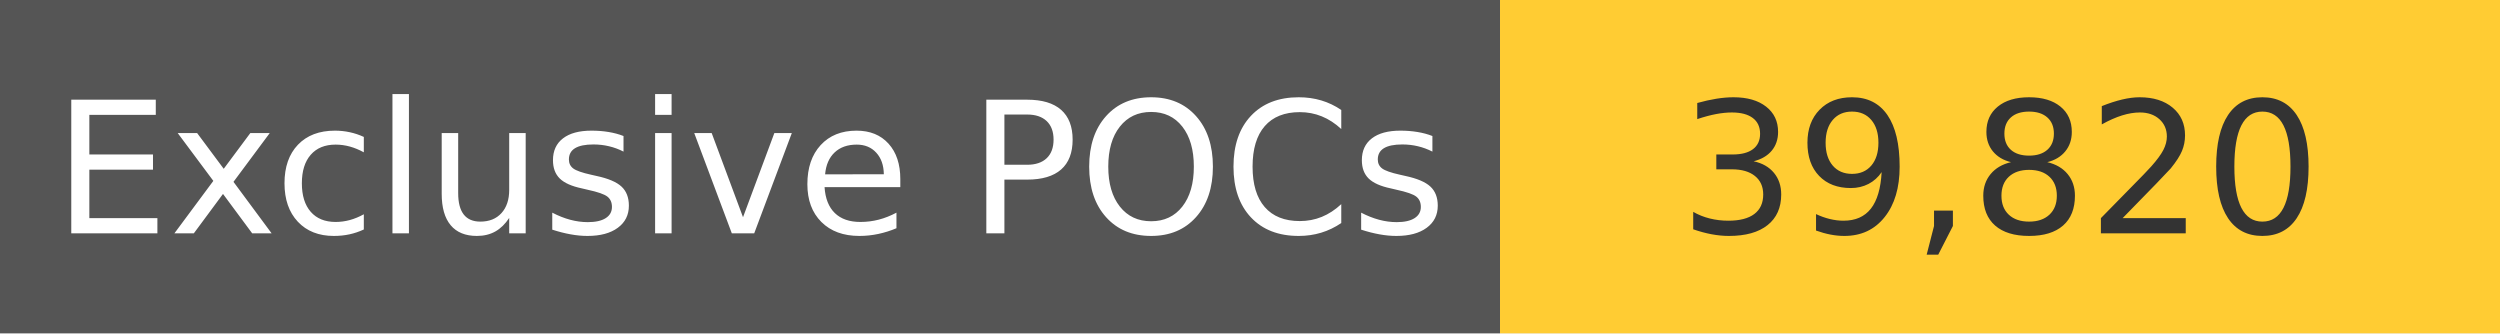
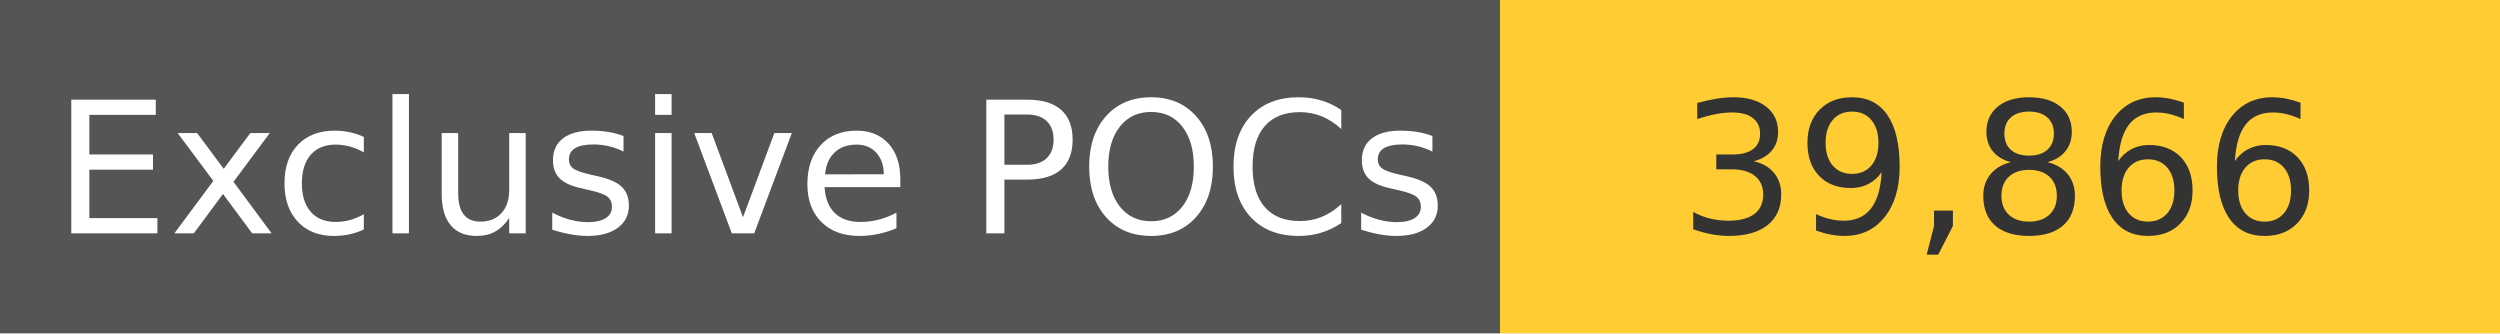
<svg xmlns="http://www.w3.org/2000/svg" width="150" height="20" role="img">
  <linearGradient id="s" x2="0" y2="100%">
    <stop offset="0" stop-color="#bbb" stop-opacity=".1" />
    <stop offset="1" stop-opacity=".1" />
  </linearGradient>
  <g>
    <rect width="90" height="20" fill="#555" />
    <rect x="90" width="267" height="20" fill="#ffcc33" />
  </g>
  <g fill="#fff" text-anchor="middle" font-family="Verdana,Geneva,DejaVu Sans,sans-serif" text-rendering="geometricPrecision" font-size="110">
    <text x="450" y="140" transform="scale(.1)" fill="#fff">
            Exclusive POCs
        </text>
    <text x="1200" y="140" transform="scale(.1)" fill="#333">
-             39,820
+             39,866
        </text>
  </g>
</svg>
